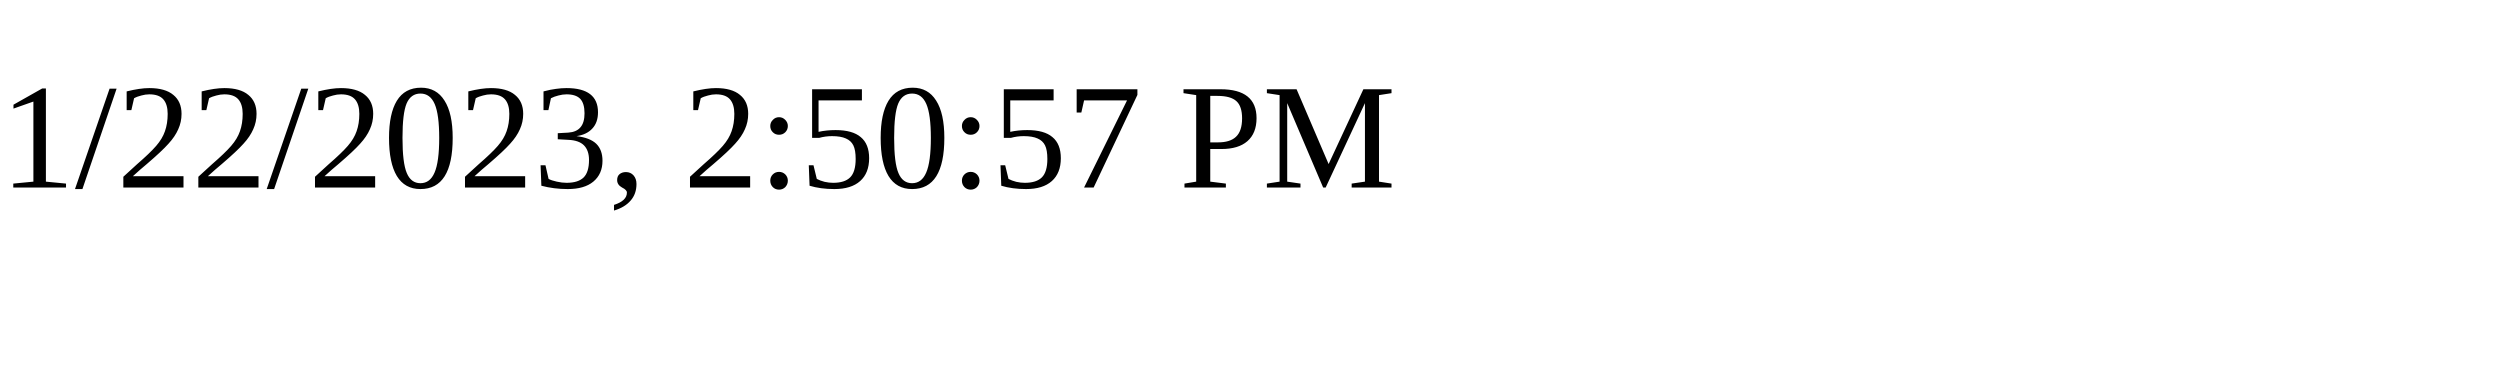
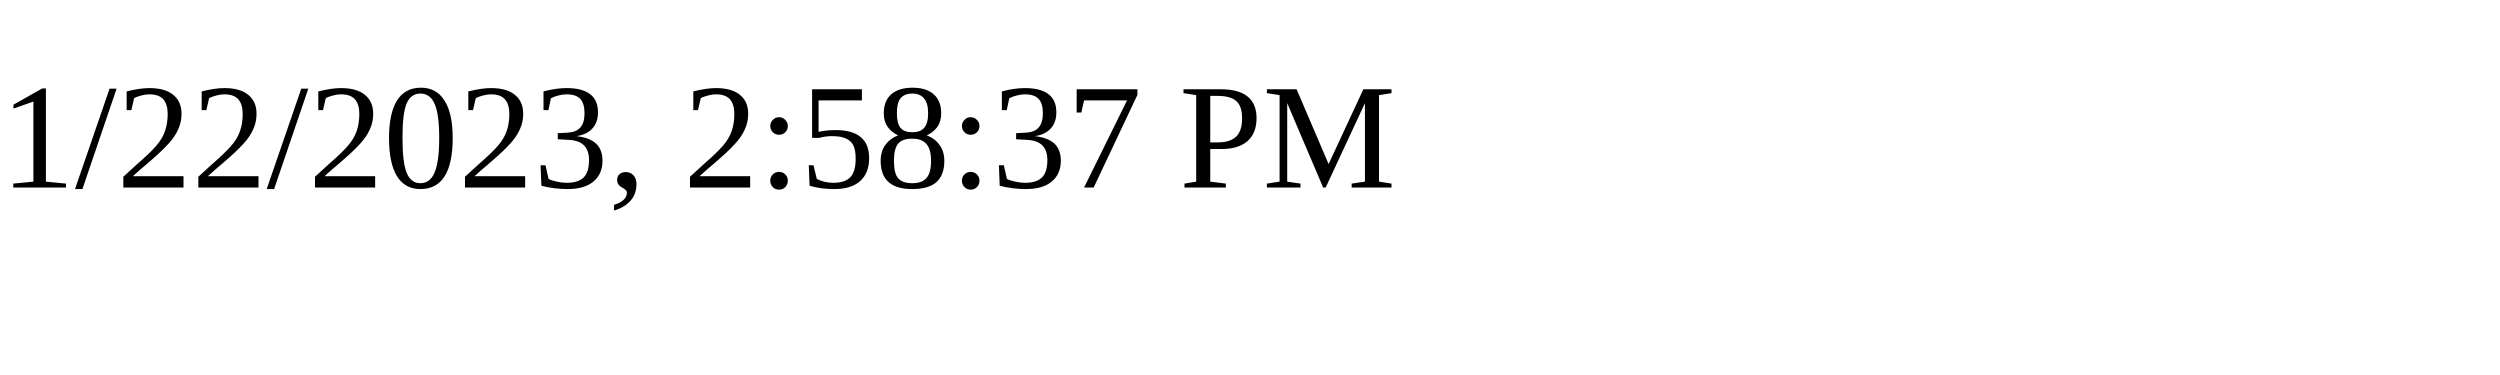
<svg xmlns="http://www.w3.org/2000/svg" height="30" width="200">
-   <text x="0" y="15">1/22/2023, 2:50:57 PM</text>
+   <text x="0" y="15">1/22/2023, 2:58:37 PM</text>
</svg>
